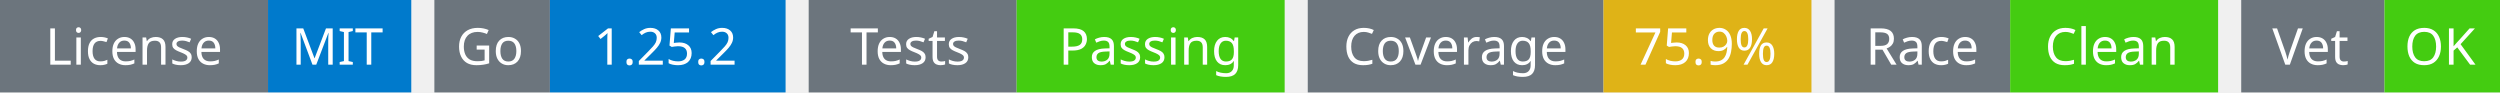
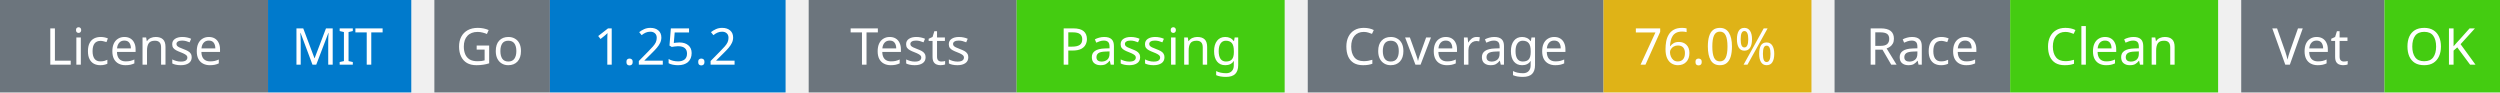
<svg xmlns="http://www.w3.org/2000/svg" width="541" height="20" viewBox="0 0 541 20">
  <g transform="translate(0, 0)">
    <rect x="0" y="0" width="58" height="20" fill="#6c757d" />
    <rect x="58" y="0" width="31" height="20" fill="#007acc" />
    <text x="29" y="14" text-anchor="middle" font-family="sans-serif" font-size="11" fill="white">License</text>
    <text x="73" y="14" text-anchor="middle" font-family="sans-serif" font-size="11" fill="white">MIT</text>
  </g>
  <g transform="translate(94, 0)">
    <rect x="0" y="0" width="25" height="20" fill="#6c757d" />
    <rect x="25" y="0" width="51" height="20" fill="#007acc" />
    <text x="12" y="14" text-anchor="middle" font-family="sans-serif" font-size="11" fill="white">Go</text>
    <text x="50" y="14" text-anchor="middle" font-family="sans-serif" font-size="11" fill="white">1.25.2</text>
  </g>
  <g transform="translate(175, 0)">
    <rect x="0" y="0" width="45" height="20" fill="#6c757d" />
    <rect x="45" y="0" width="58" height="20" fill="#4c1" />
    <text x="22" y="14" text-anchor="middle" font-family="sans-serif" font-size="11" fill="white">Tests</text>
    <text x="74" y="14" text-anchor="middle" font-family="sans-serif" font-size="11" fill="white">Passing</text>
  </g>
  <g transform="translate(283, 0)">
    <rect x="0" y="0" width="64" height="20" fill="#6c757d" />
    <rect x="64" y="0" width="45" height="20" fill="#dfb317" />
    <text x="32" y="14" text-anchor="middle" font-family="sans-serif" font-size="11" fill="white">Coverage</text>
-     <text x="86" y="14" text-anchor="middle" font-family="sans-serif" font-size="11" fill="white">75.9%</text>
+     <text x="86" y="14" text-anchor="middle" font-family="sans-serif" font-size="11" fill="white">76.0%</text>
  </g>
  <g transform="translate(397, 0)">
    <rect x="0" y="0" width="38" height="20" fill="#6c757d" />
    <rect x="38" y="0" width="45" height="20" fill="#4c1" />
    <text x="19" y="14" text-anchor="middle" font-family="sans-serif" font-size="11" fill="white">Race</text>
    <text x="60" y="14" text-anchor="middle" font-family="sans-serif" font-size="11" fill="white">Clean</text>
  </g>
  <g transform="translate(485, 0)">
    <rect x="0" y="0" width="31" height="20" fill="#6c757d" />
    <rect x="31" y="0" width="25" height="20" fill="#4c1" />
    <text x="15" y="14" text-anchor="middle" font-family="sans-serif" font-size="11" fill="white">Vet</text>
    <text x="43" y="14" text-anchor="middle" font-family="sans-serif" font-size="11" fill="white">OK</text>
  </g>
</svg>
